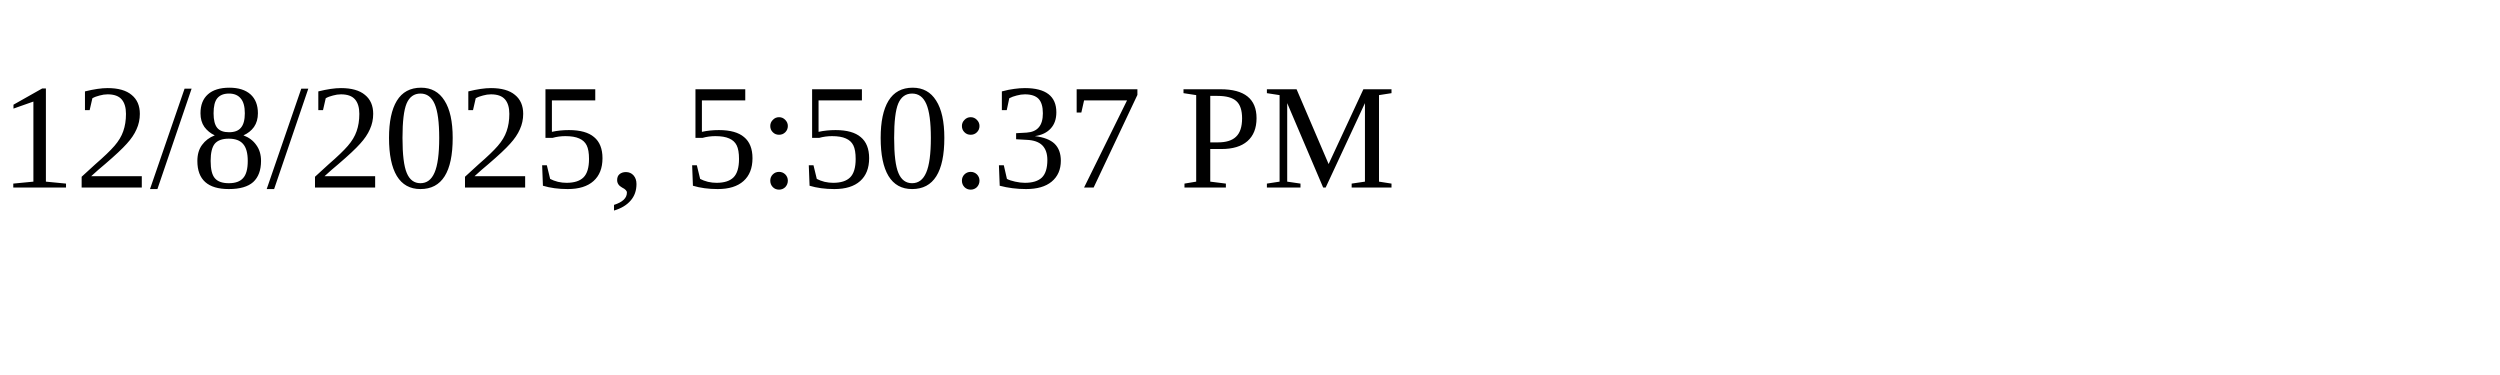
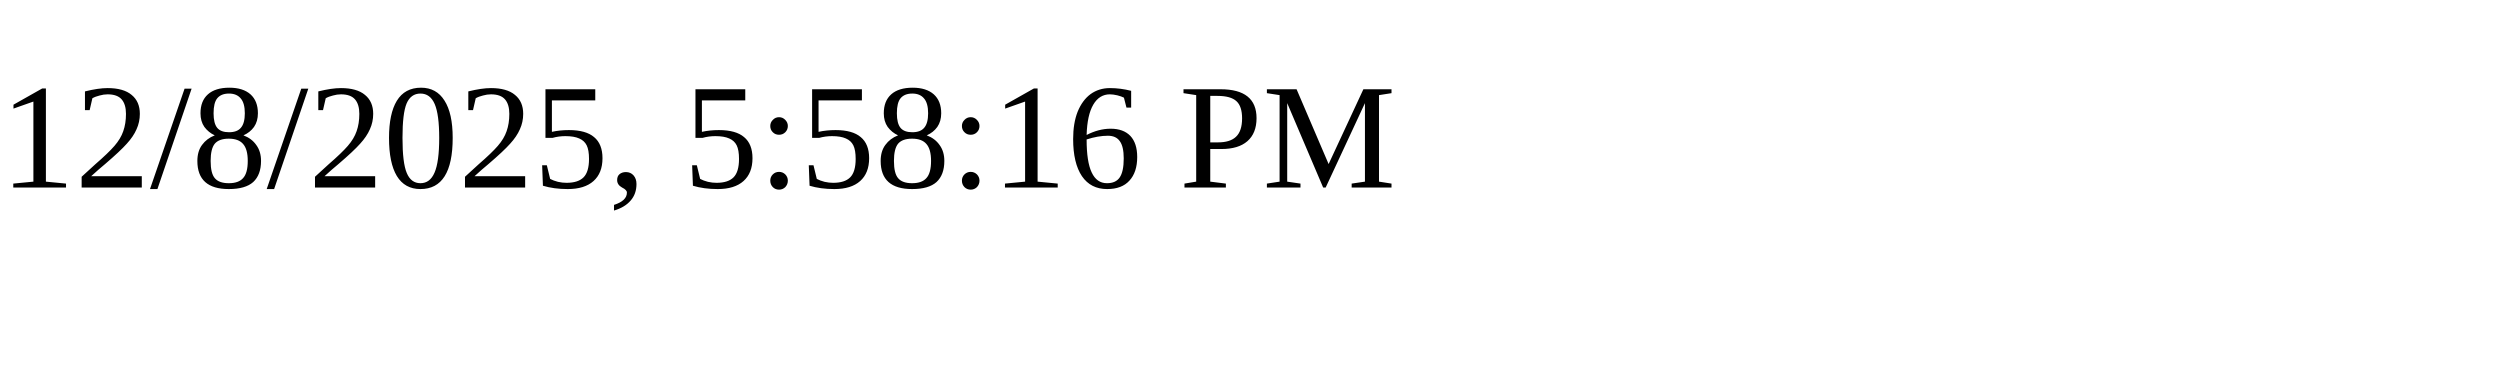
<svg xmlns="http://www.w3.org/2000/svg" height="30" width="200">
-   <text x="0" y="15">12/8/2025, 5:50:37 PM</text>
+   <text x="0" y="15">12/8/2025, 5:58:16 PM</text>
</svg>
